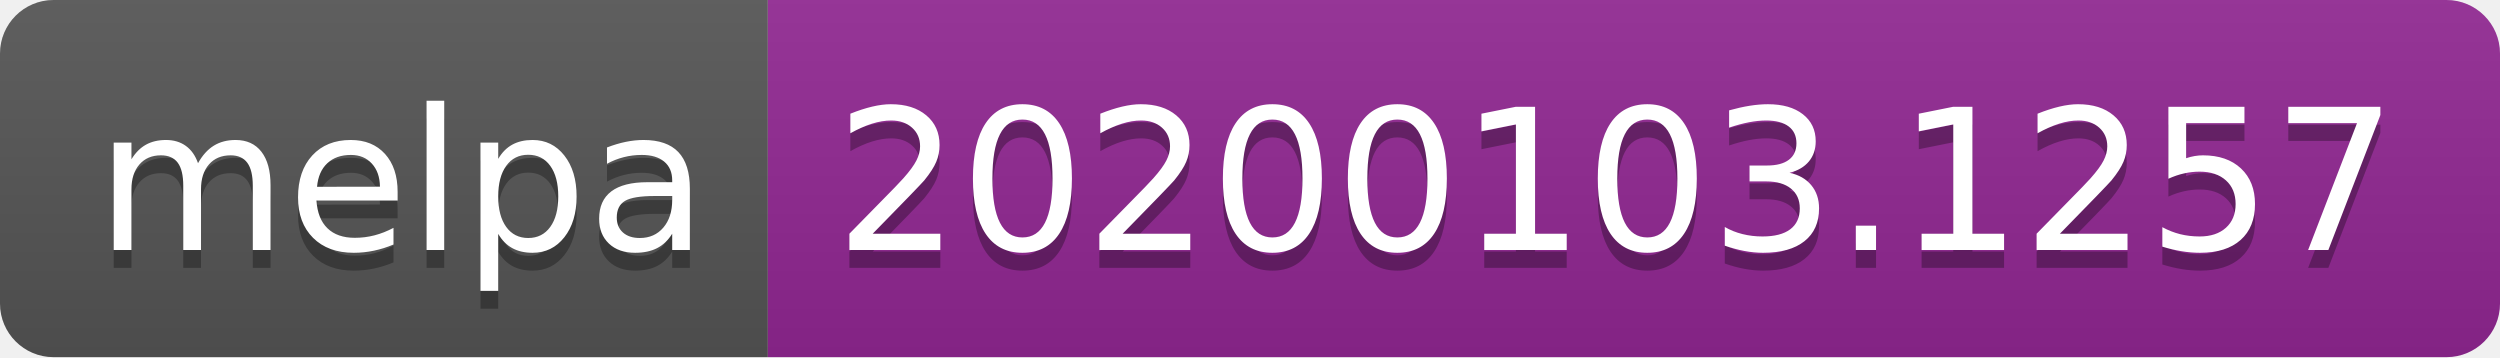
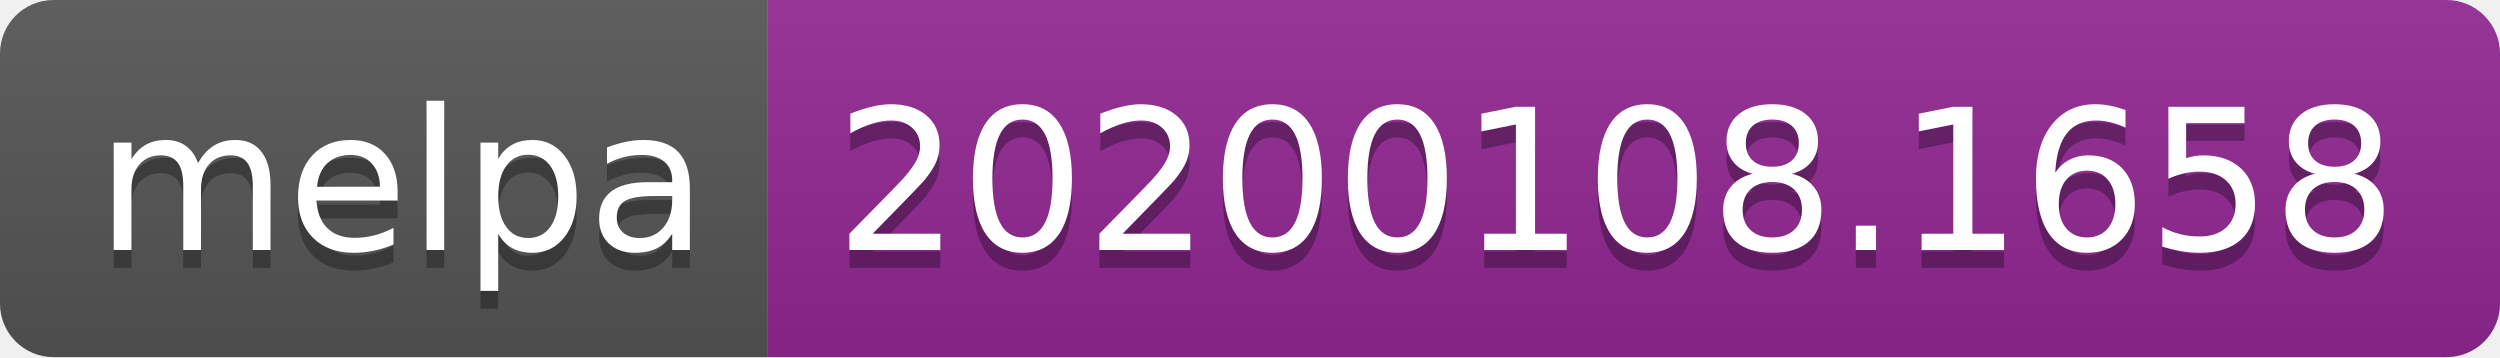
<svg xmlns="http://www.w3.org/2000/svg" width="140" height="20">
  <linearGradient id="b" x2="0" y2="100%">
    <stop offset="0" stop-color="#bbb" stop-opacity=".1" />
    <stop offset="1" stop-opacity=".1" />
  </linearGradient>
  <clipPath id="a">
    <rect width="140" height="20" rx="3" fill="#fff" />
  </clipPath>
  <g clip-path="url(#a)">
    <path fill="#555" d="M0 0h43v20H0z" />
    <path fill="#922793" d="M43 0h97v20H43z" />
    <path fill="url(#b)" d="M0 0h140v20H0z" />
  </g>
  <g fill="#fff" text-anchor="middle" font-family="DejaVu Sans,Verdana,Geneva,sans-serif" font-size="110">
    <text x="225" y="150" fill="#010101" fill-opacity=".3" transform="scale(.1)" textLength="330">melpa</text>
    <text x="225" y="140" transform="scale(.1)" textLength="330">melpa</text>
-     <text x="905" y="150" fill="#010101" fill-opacity=".3" transform="scale(.1)" textLength="870">20200103.1257</text>
-     <text x="905" y="140" transform="scale(.1)" textLength="870">20200103.1257</text>
+     <text x="905" y="150" fill="#010101" fill-opacity=".3" transform="scale(.1)" textLength="870">20200108.1658</text>
+     <text x="905" y="140" transform="scale(.1)" textLength="870">20200108.1658</text>
  </g>
</svg>
